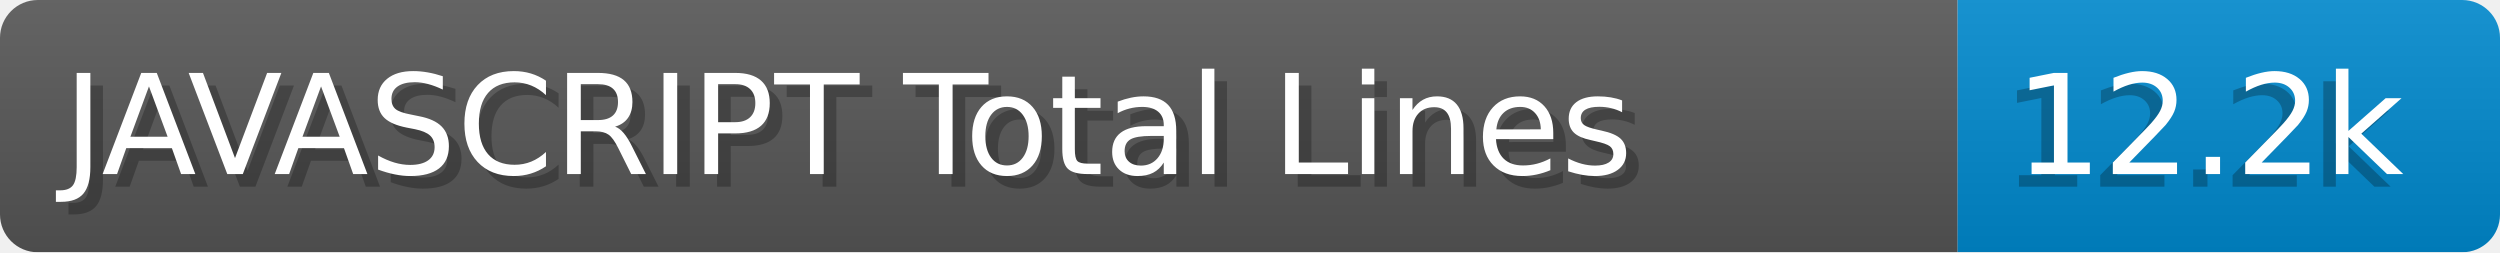
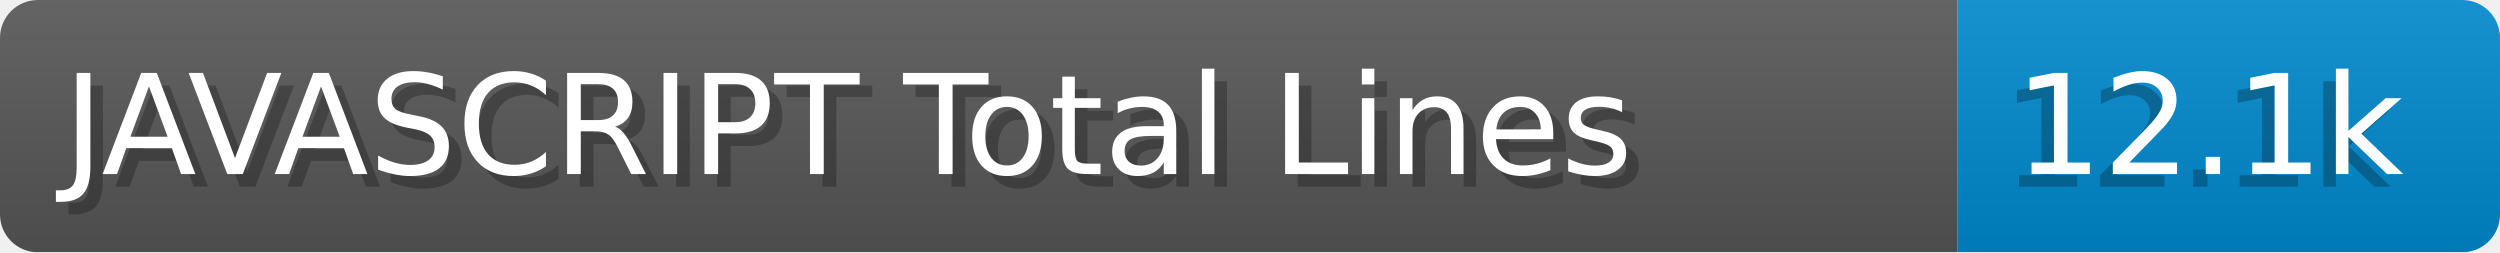
- <svg xmlns="http://www.w3.org/2000/svg" width="198.2" height="20" viewBox="0 0 1982.0 200" role="img" aria-label="JAVASCRIPT Total Lines: 12.2k">
+ <svg xmlns="http://www.w3.org/2000/svg" width="198.2" height="20" viewBox="0 0 1982.0 200" role="img" aria-label="JAVASCRIPT Total Lines: 12.1k">
  <linearGradient id="a" x2="0" y2="100%">
    <stop offset="0" stop-opacity=".1" stop-color="#EEE" />
    <stop offset="1" stop-opacity=".1" />
  </linearGradient>
  <mask id="m">
    <rect width="1982.0" height="200" rx="30" fill="#FFF" />
  </mask>
  <g mask="url(#m)">
    <rect width="1552.0" height="200" fill="#555" />
    <rect width="430.0" height="200" fill="#08C" x="1552.0" />
    <rect width="1982.0" height="200" fill="url(#a)" />
  </g>
  <g aria-hidden="true" fill="#fff" text-anchor="start" font-family="Verdana,DejaVu Sans,sans-serif" font-size="110">
    <text x="60" y="148" textLength="1452.0" fill="#000" opacity="0.25">JAVASCRIPT Total Lines</text>
    <text x="50" y="138" textLength="1452.0">JAVASCRIPT Total Lines</text>
-     <text x="1587.0" y="148" textLength="330.0" fill="#000" opacity="0.25">12.2k</text>
-     <text x="1597.0" y="138" textLength="330.0">12.2k</text>
+     <text x="1587.0" y="148" textLength="330.0" fill="#000" opacity="0.25">12.1k</text>
+     <text x="1597.0" y="138" textLength="330.0">12.1k</text>
  </g>
</svg>
